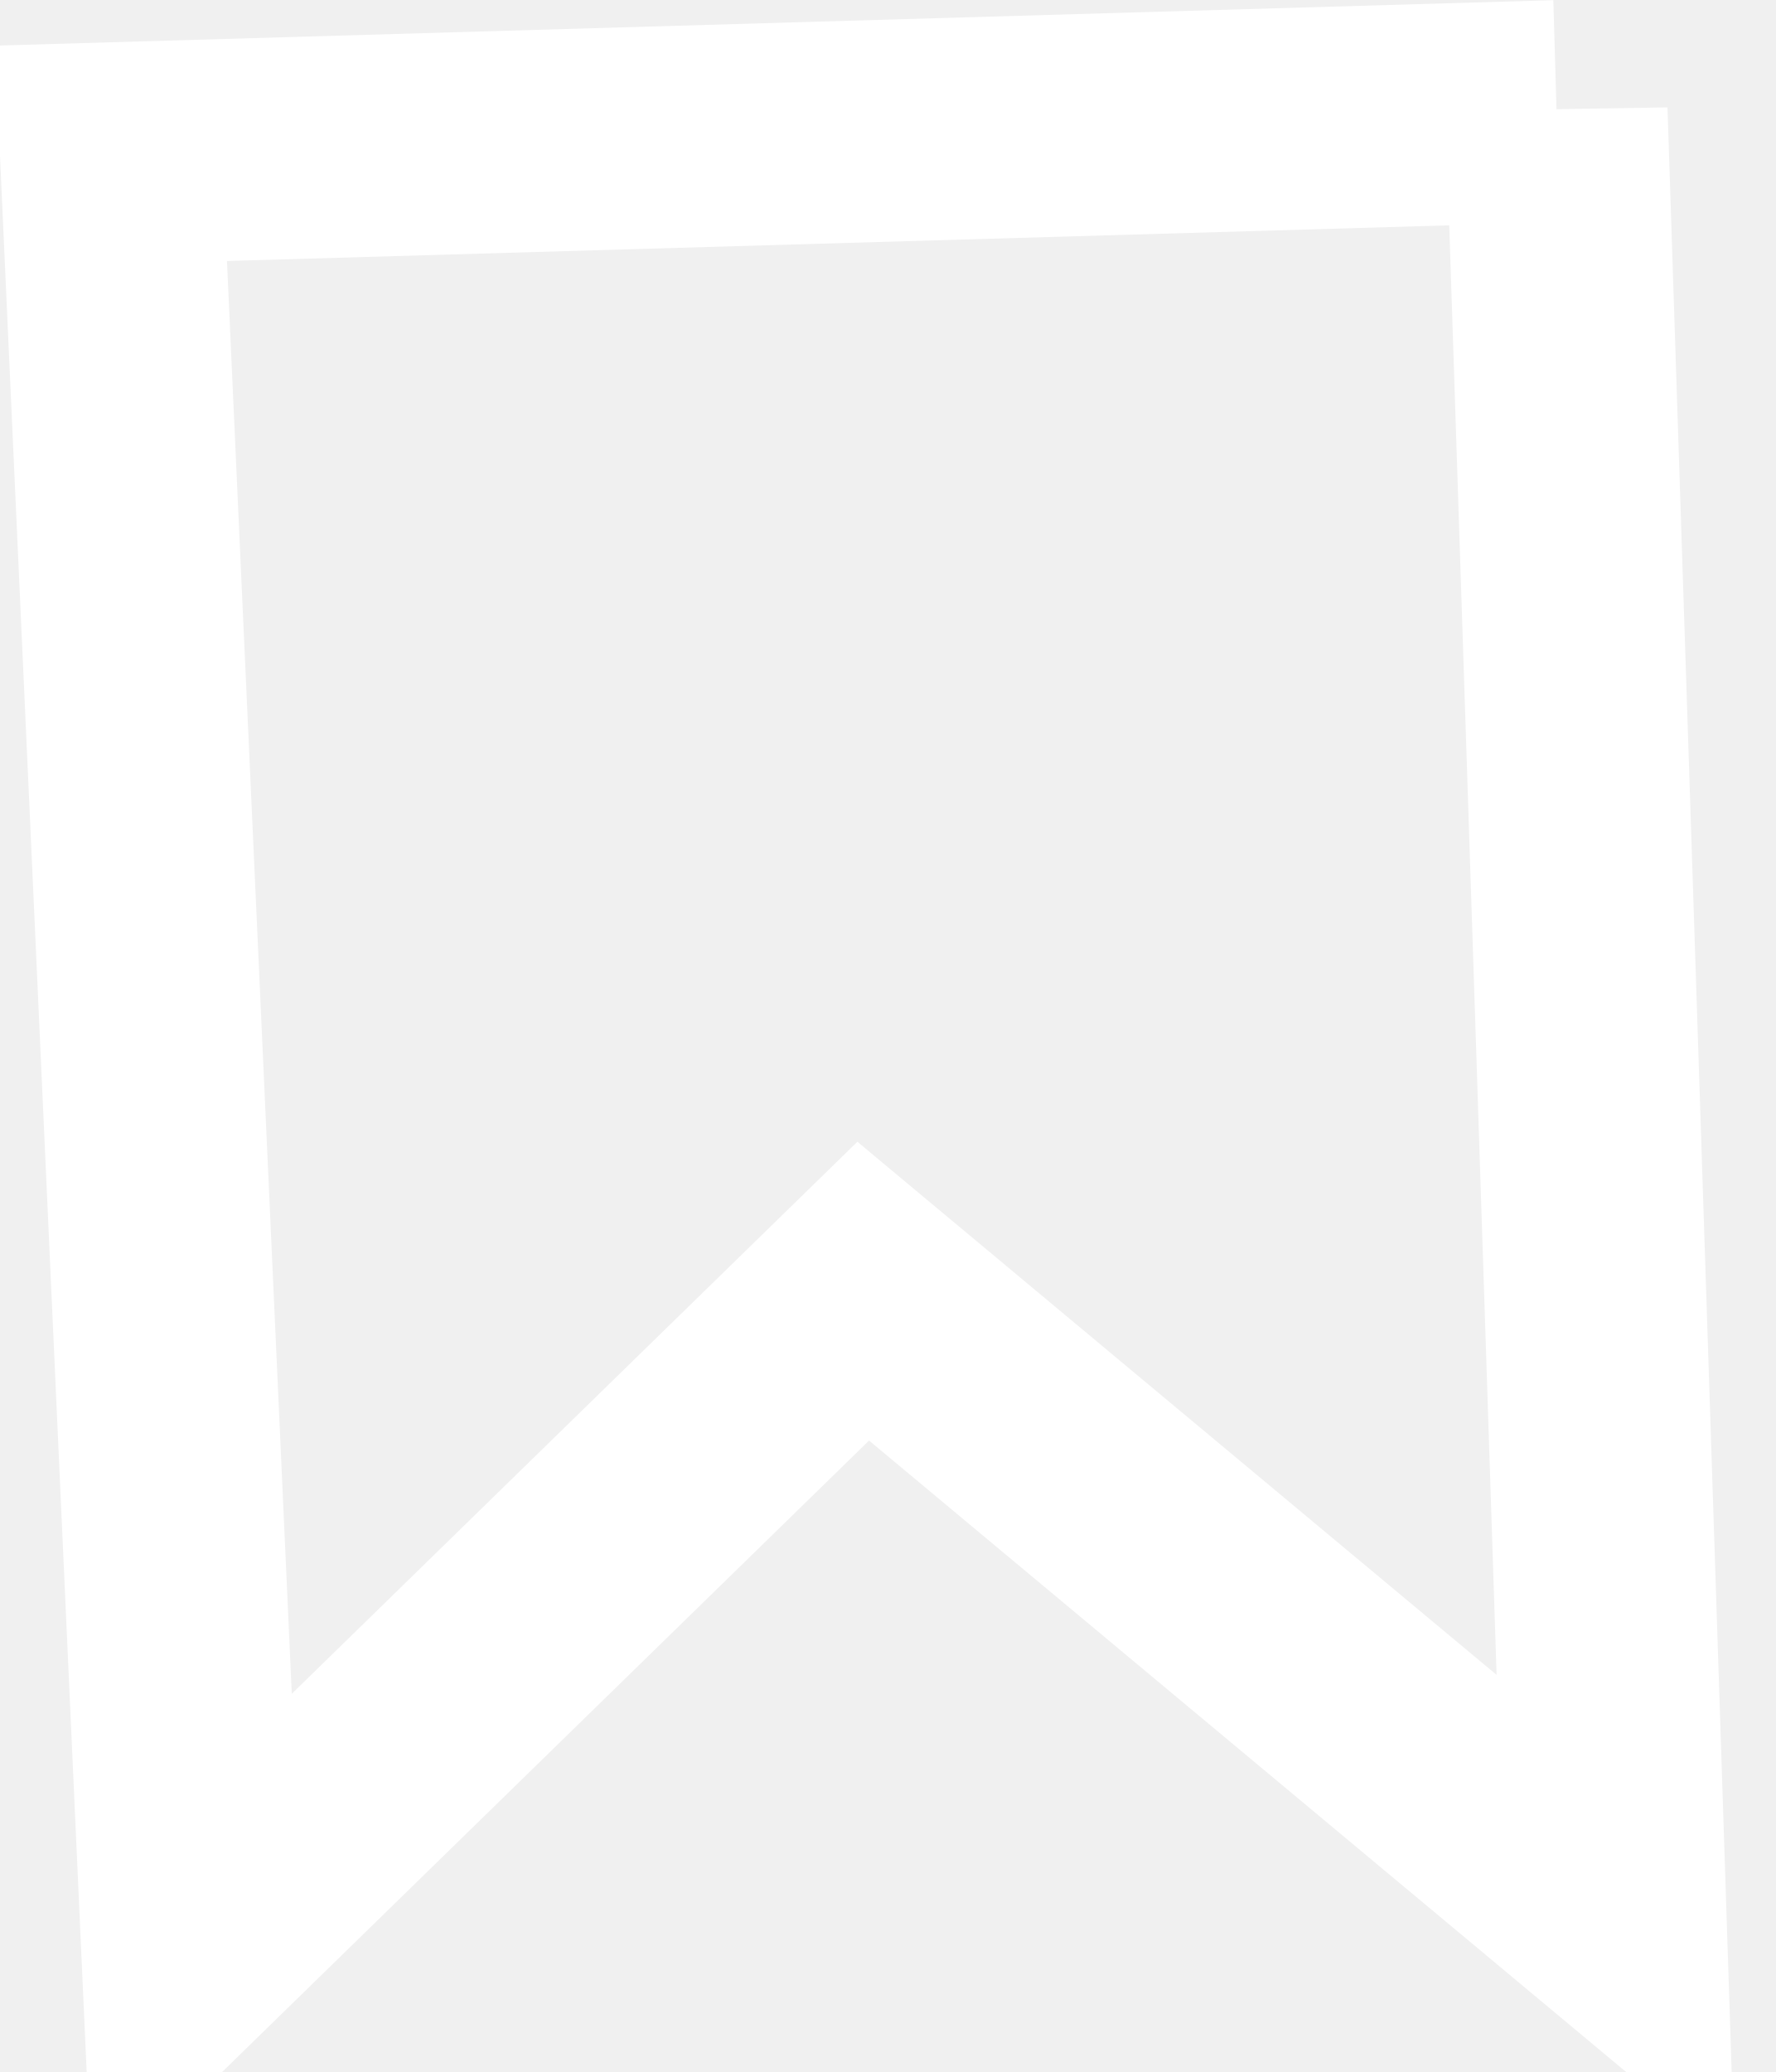
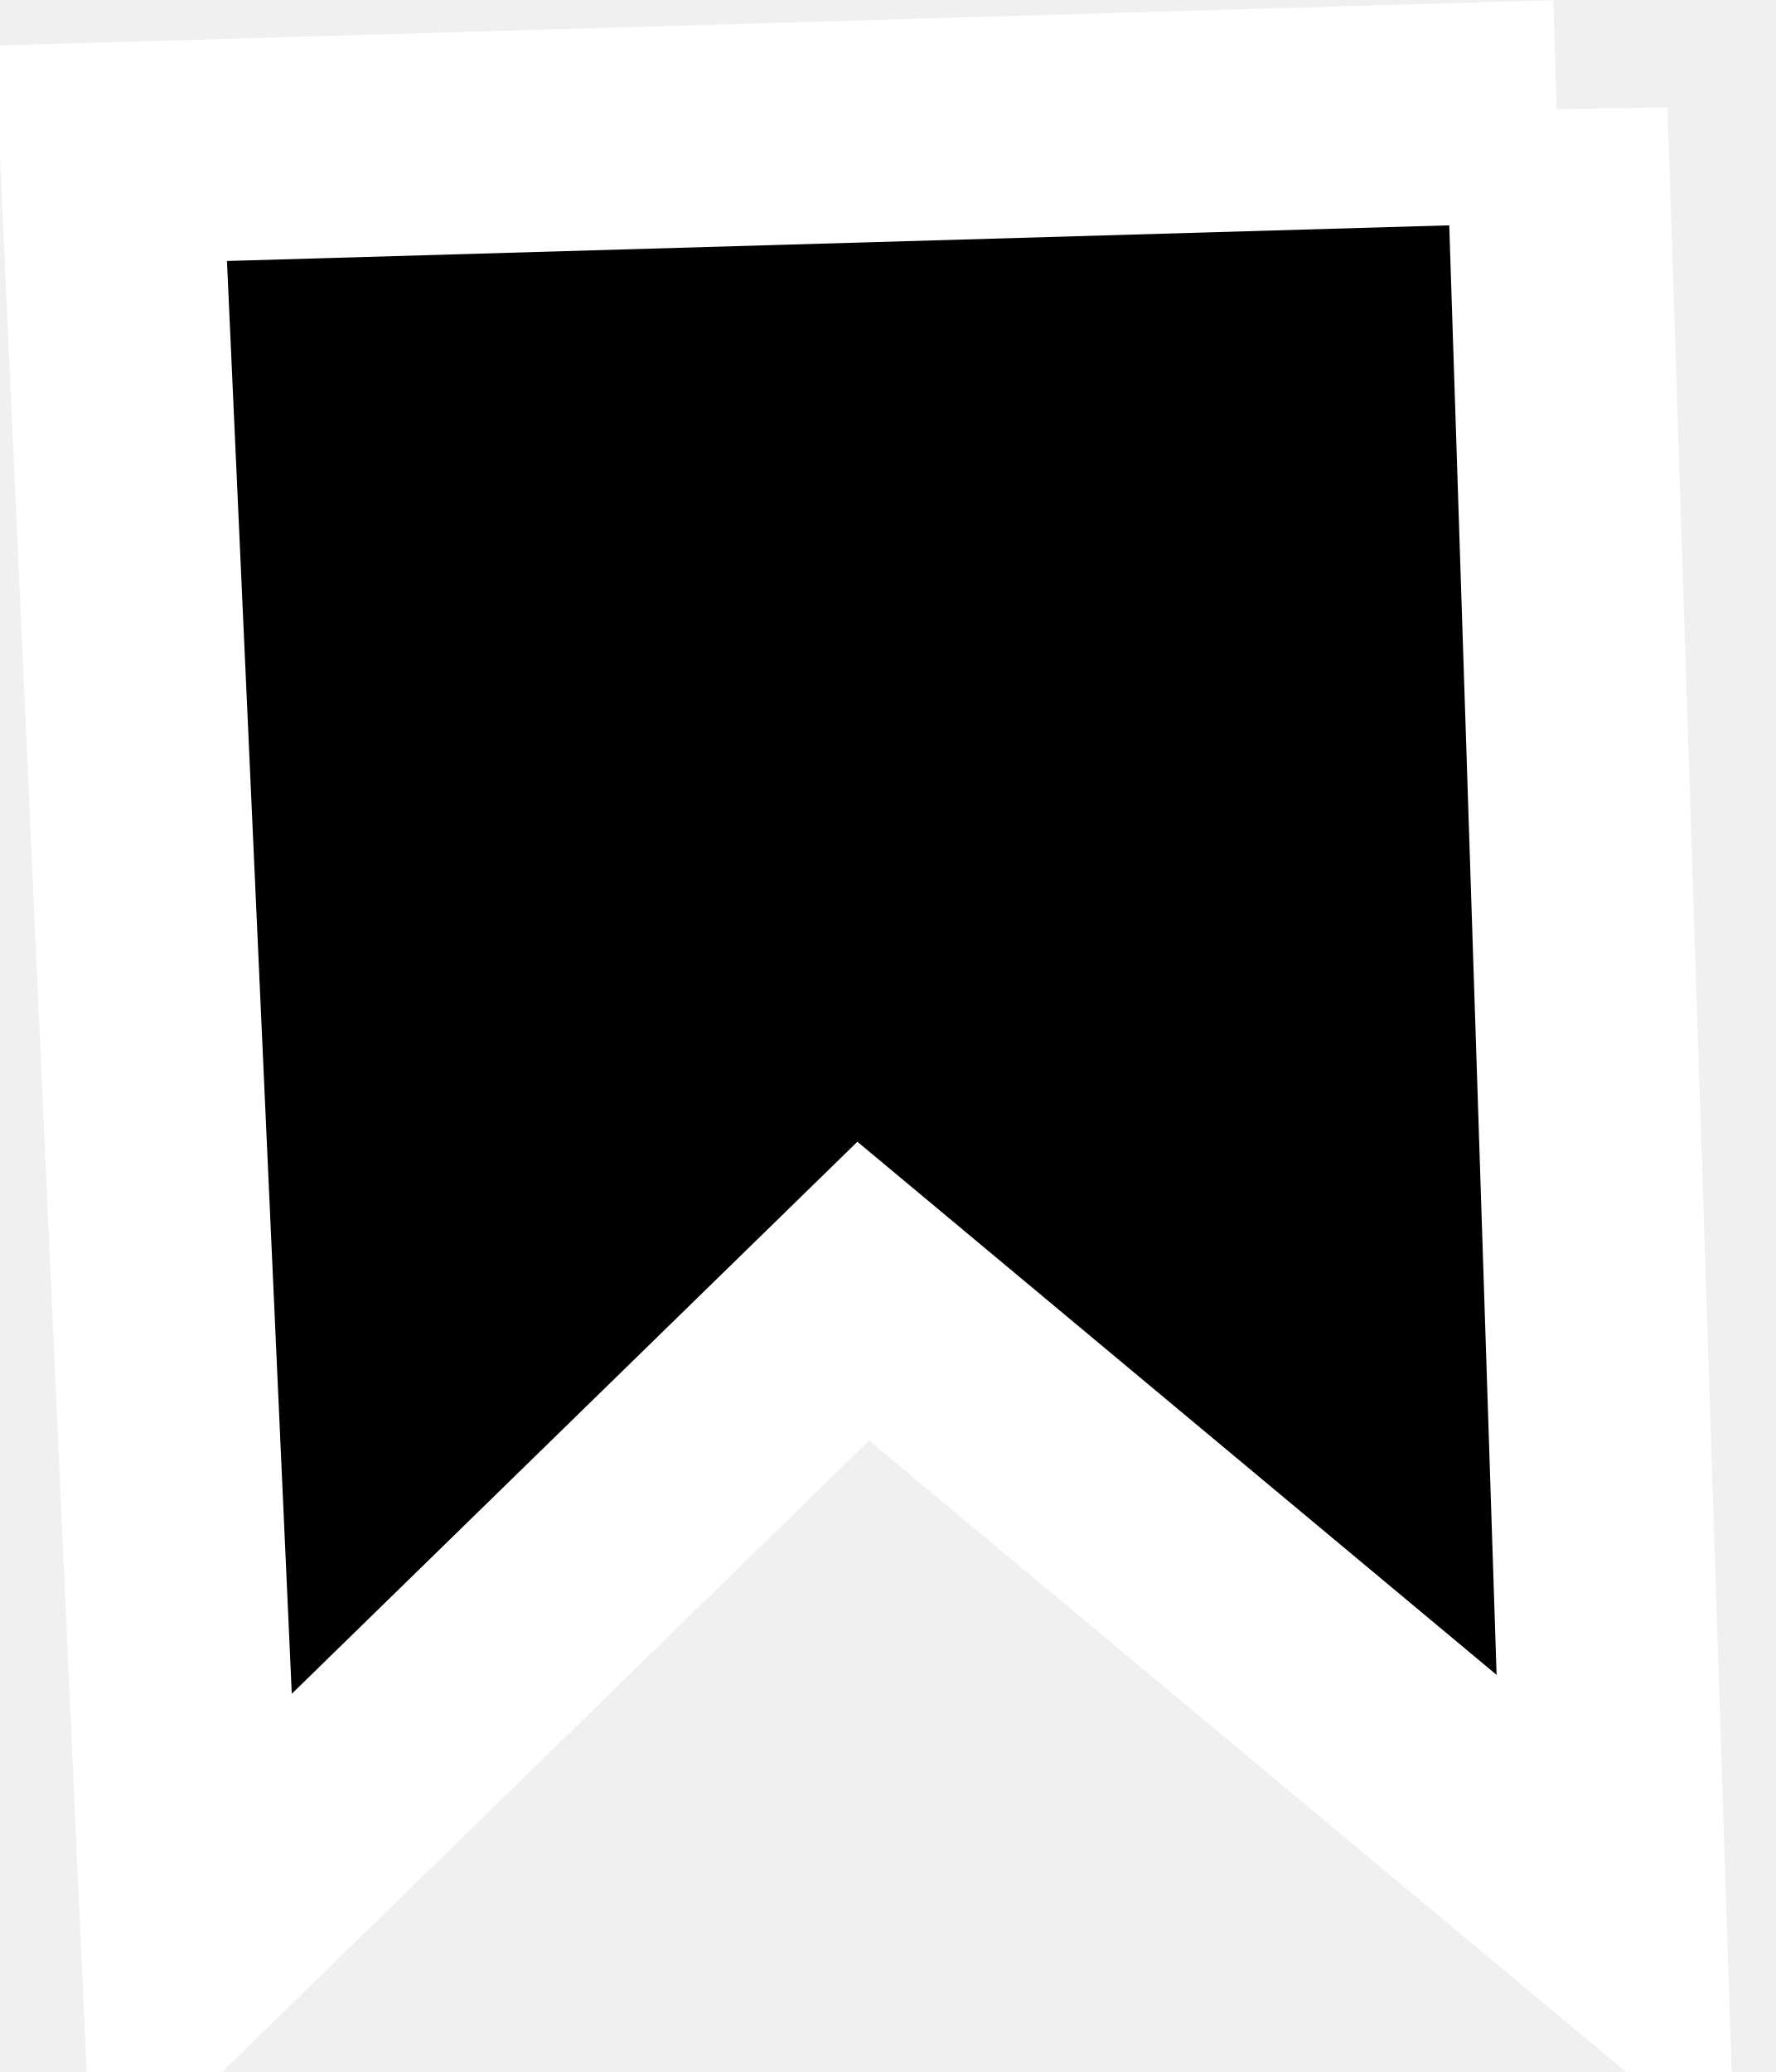
<svg xmlns="http://www.w3.org/2000/svg" width="12" height="14">
-   <path d="m10.518.75.399 12.214-5.084-4.24-4.535 4.426L.75 1.036l9.768-.285Z" stroke="#FFF" stroke-width="1.5" fill="none" />
+   <path d="m10.518.75.399 12.214-5.084-4.24-4.535 4.426L.75 1.036l9.768-.285Z" stroke="#FFF" stroke-width="1.5" fill="currentColor" />
</svg>
